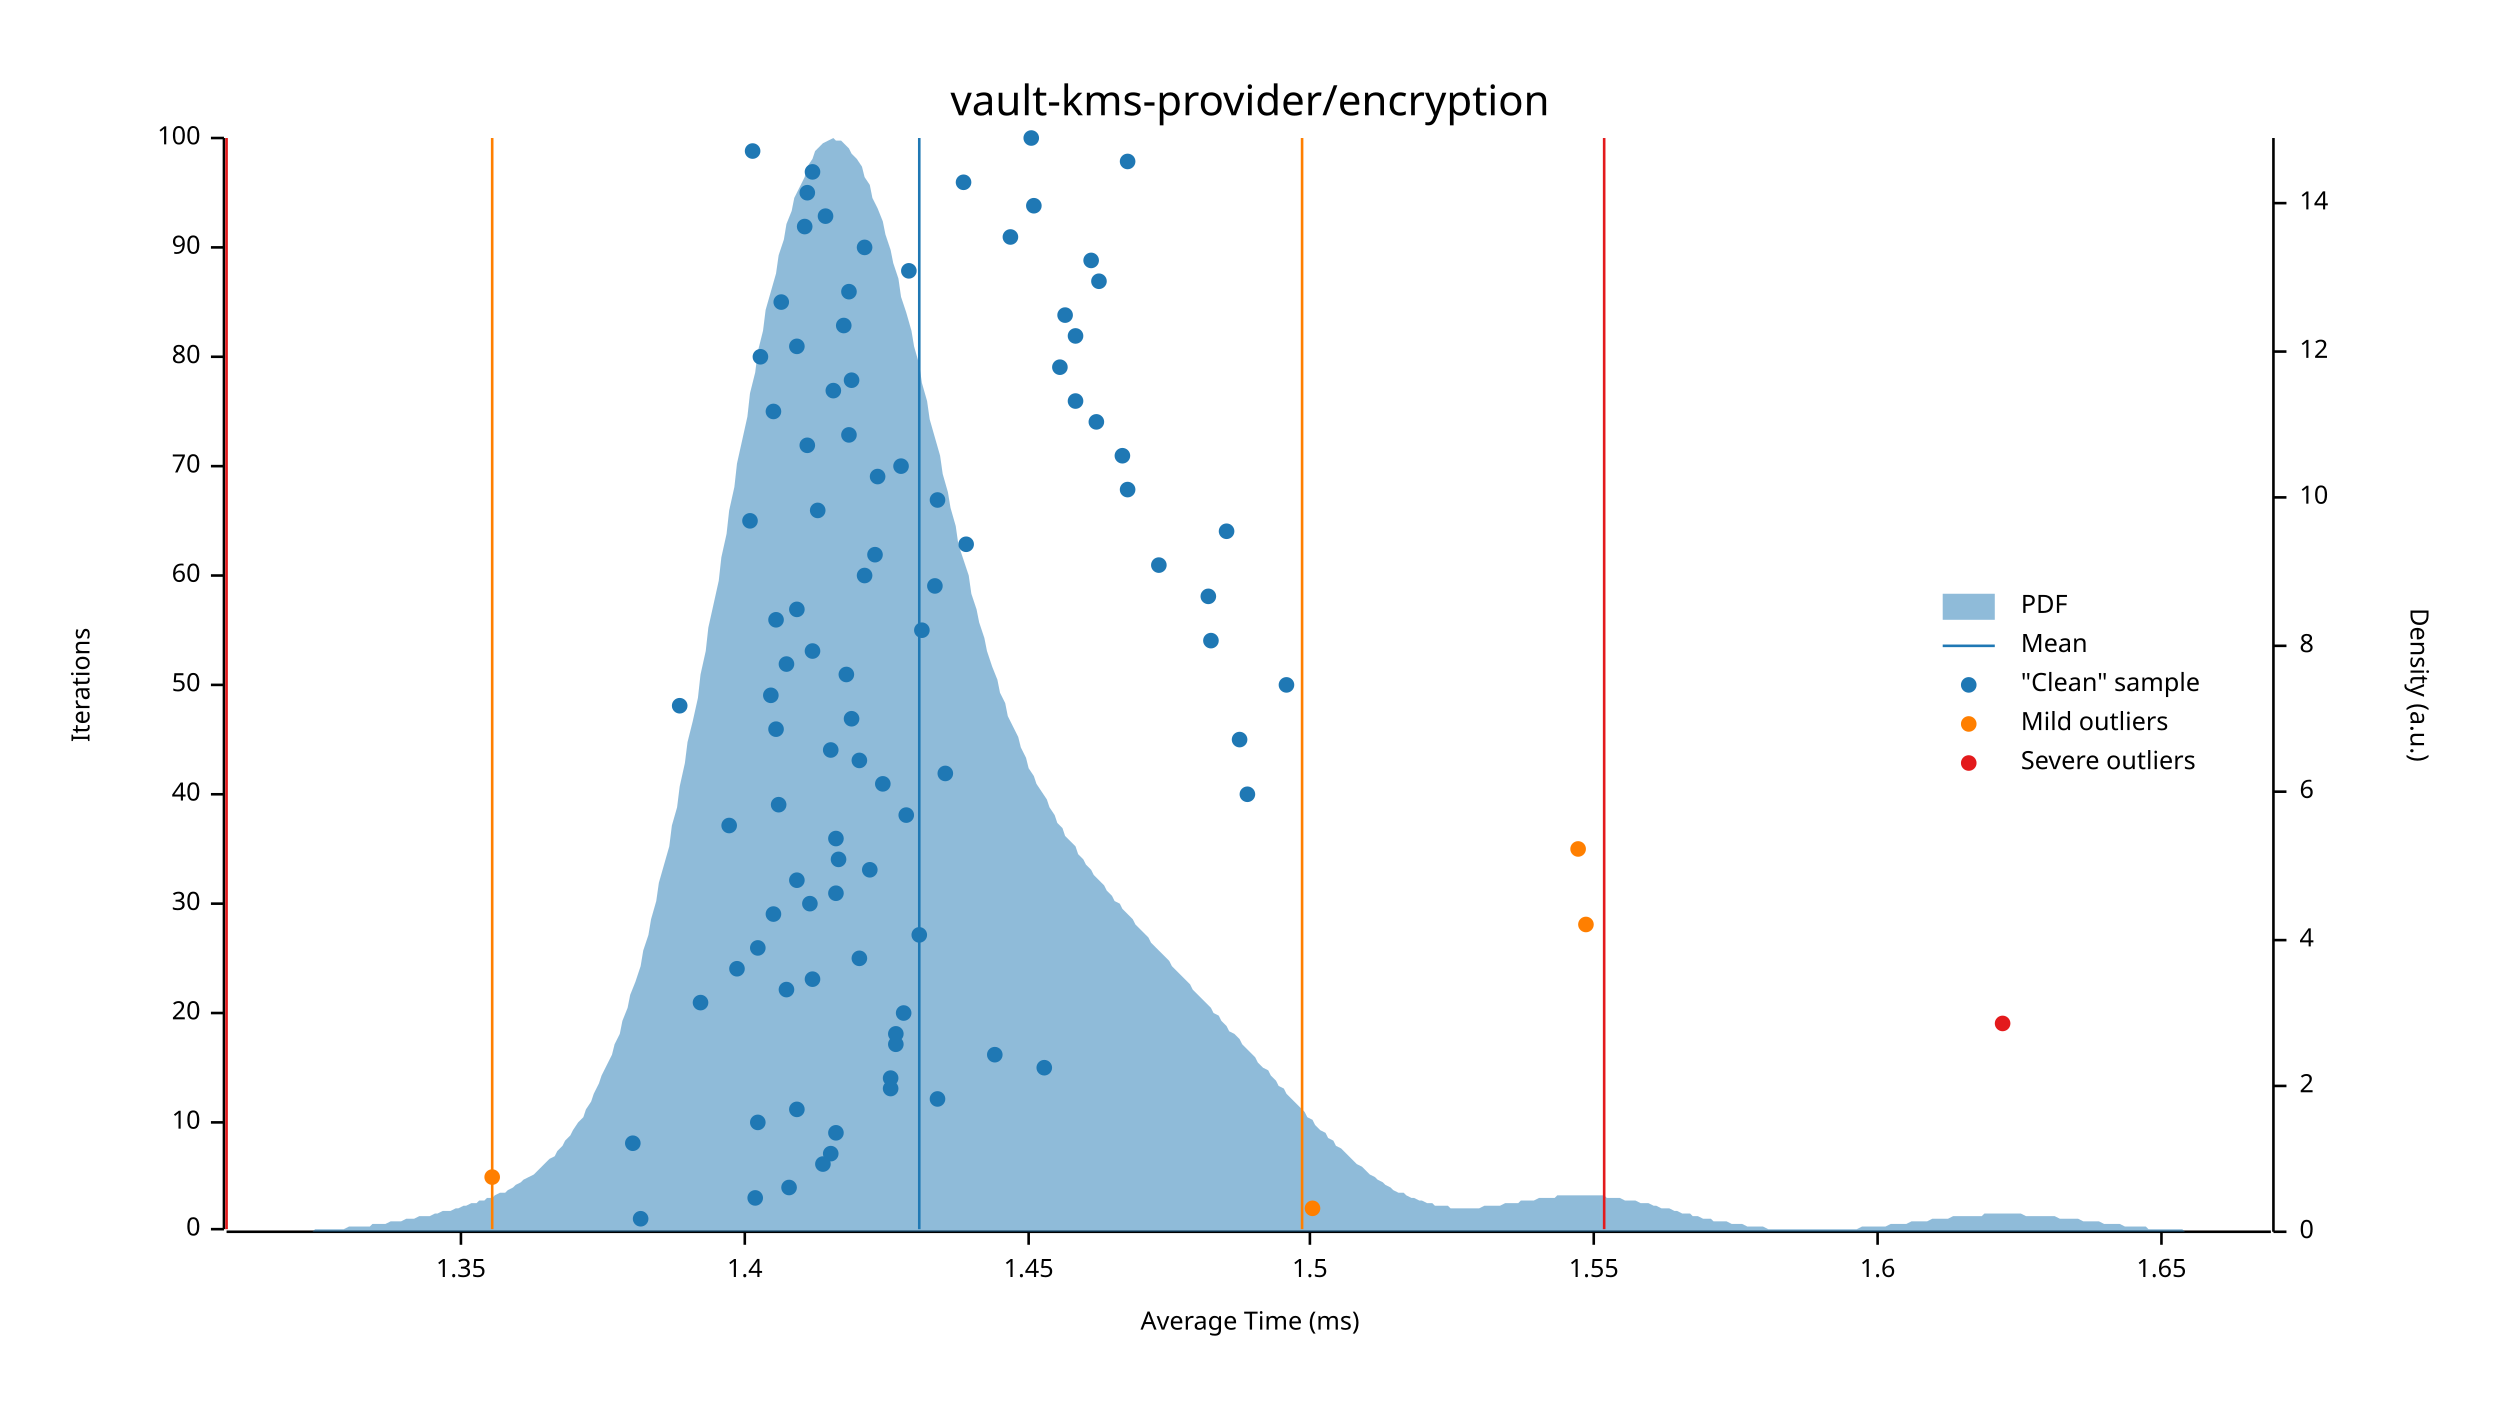
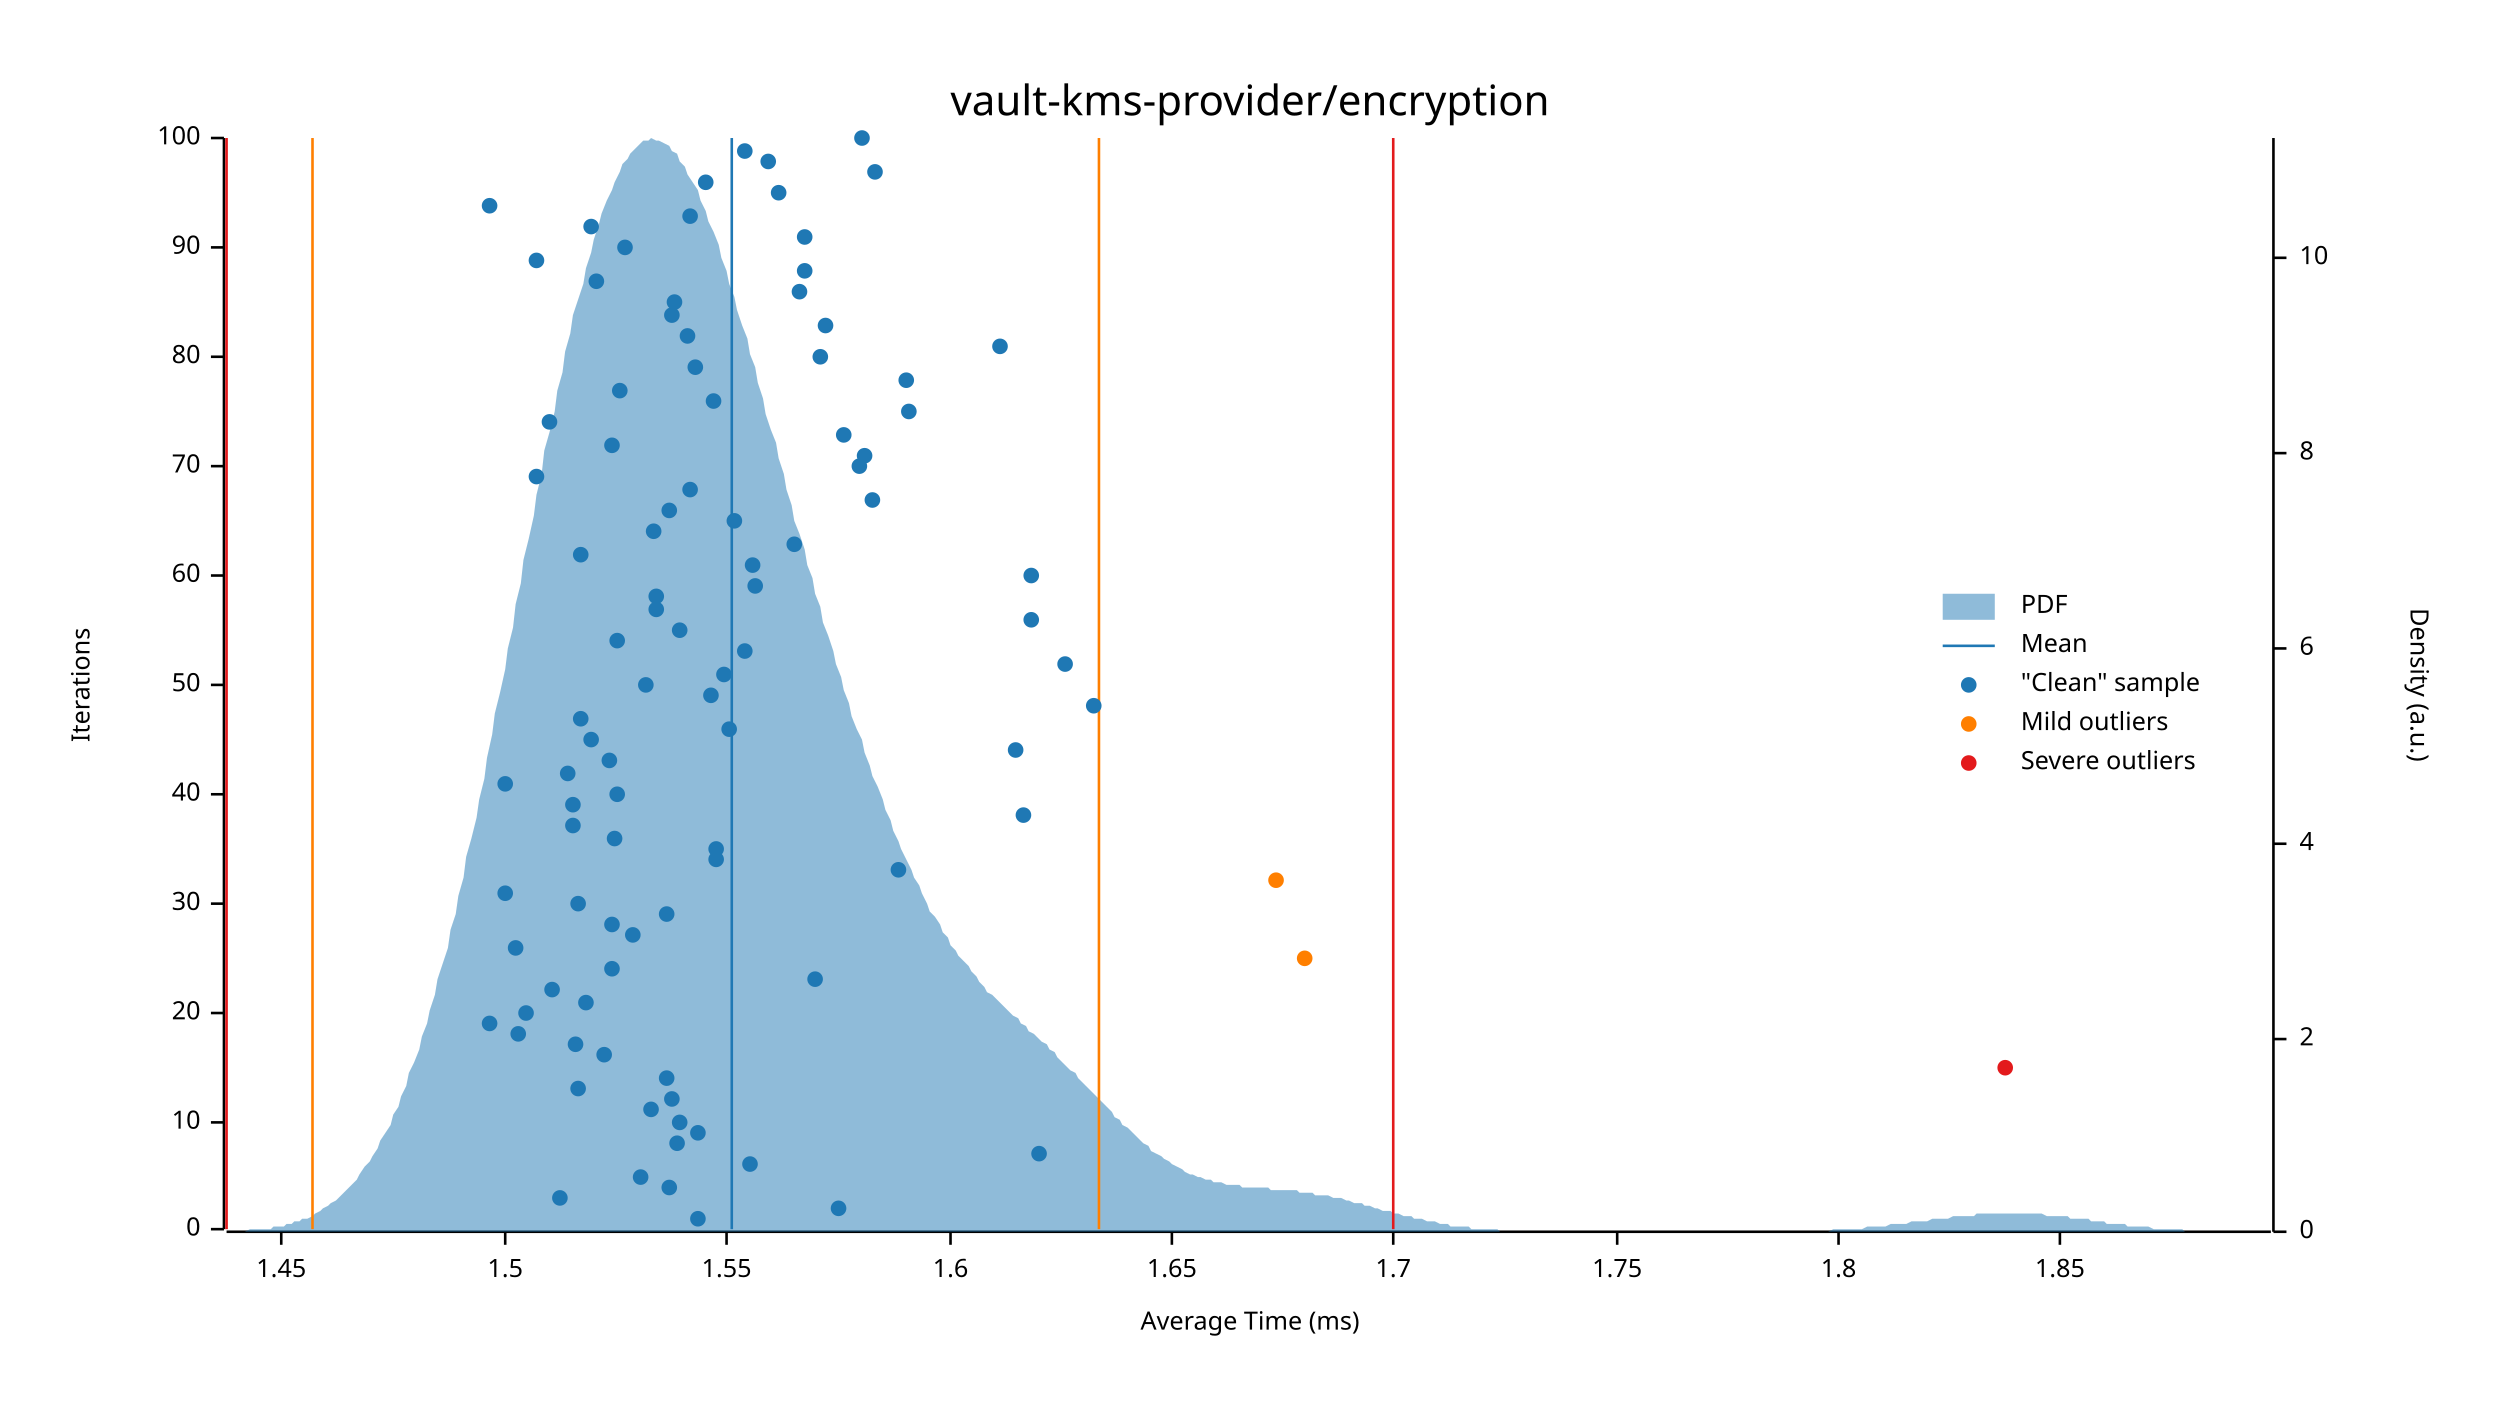
<svg xmlns="http://www.w3.org/2000/svg" width="960" height="540" viewBox="0 0 960 540">
  <text x="480" y="32" dy="0.76em" text-anchor="middle" font-family="sans-serif" font-size="16.129" opacity="1" fill="#000000">
vault-kms-provider/encryption
</text>
  <text x="27" y="263" dy="0.76em" text-anchor="middle" font-family="sans-serif" font-size="9.677" opacity="1" fill="#000000" transform="rotate(270, 27, 263)">
Iterations
</text>
  <text x="480" y="513" dy="-0.5ex" text-anchor="middle" font-family="sans-serif" font-size="9.677" opacity="1" fill="#000000">
Average Time (ms)
</text>
  <polyline fill="none" opacity="1" stroke="#000000" stroke-width="1" points="86,53 86,472 " />
  <text x="77" y="472" dy="0.5ex" text-anchor="end" font-family="sans-serif" font-size="9.677" opacity="1" fill="#000000">
0
</text>
  <polyline fill="none" opacity="1" stroke="#000000" stroke-width="1" points="81,472 86,472 " />
  <text x="77" y="431" dy="0.5ex" text-anchor="end" font-family="sans-serif" font-size="9.677" opacity="1" fill="#000000">
10
</text>
  <polyline fill="none" opacity="1" stroke="#000000" stroke-width="1" points="81,431 86,431 " />
  <text x="77" y="389" dy="0.5ex" text-anchor="end" font-family="sans-serif" font-size="9.677" opacity="1" fill="#000000">
20
</text>
  <polyline fill="none" opacity="1" stroke="#000000" stroke-width="1" points="81,389 86,389 " />
  <text x="77" y="347" dy="0.5ex" text-anchor="end" font-family="sans-serif" font-size="9.677" opacity="1" fill="#000000">
30
</text>
  <polyline fill="none" opacity="1" stroke="#000000" stroke-width="1" points="81,347 86,347 " />
  <text x="77" y="305" dy="0.5ex" text-anchor="end" font-family="sans-serif" font-size="9.677" opacity="1" fill="#000000">
40
</text>
  <polyline fill="none" opacity="1" stroke="#000000" stroke-width="1" points="81,305 86,305 " />
  <text x="77" y="263" dy="0.5ex" text-anchor="end" font-family="sans-serif" font-size="9.677" opacity="1" fill="#000000">
50
</text>
  <polyline fill="none" opacity="1" stroke="#000000" stroke-width="1" points="81,263 86,263 " />
  <text x="77" y="221" dy="0.5ex" text-anchor="end" font-family="sans-serif" font-size="9.677" opacity="1" fill="#000000">
60
</text>
  <polyline fill="none" opacity="1" stroke="#000000" stroke-width="1" points="81,221 86,221 " />
  <text x="77" y="179" dy="0.5ex" text-anchor="end" font-family="sans-serif" font-size="9.677" opacity="1" fill="#000000">
70
</text>
  <polyline fill="none" opacity="1" stroke="#000000" stroke-width="1" points="81,179 86,179 " />
  <text x="77" y="137" dy="0.5ex" text-anchor="end" font-family="sans-serif" font-size="9.677" opacity="1" fill="#000000">
80
</text>
  <polyline fill="none" opacity="1" stroke="#000000" stroke-width="1" points="81,137 86,137 " />
  <text x="77" y="95" dy="0.5ex" text-anchor="end" font-family="sans-serif" font-size="9.677" opacity="1" fill="#000000">
90
</text>
  <polyline fill="none" opacity="1" stroke="#000000" stroke-width="1" points="81,95 86,95 " />
  <text x="77" y="53" dy="0.5ex" text-anchor="end" font-family="sans-serif" font-size="9.677" opacity="1" fill="#000000">
100
</text>
  <polyline fill="none" opacity="1" stroke="#000000" stroke-width="1" points="81,53 86,53 " />
  <polyline fill="none" opacity="1" stroke="#000000" stroke-width="1" points="87,473 872,473 " />
-   <text x="177" y="483" dy="0.76em" text-anchor="middle" font-family="sans-serif" font-size="9.677" opacity="1" fill="#000000">
- 1.35
- </text>
-   <polyline fill="none" opacity="1" stroke="#000000" stroke-width="1" points="177,473 177,478 " />
-   <text x="286" y="483" dy="0.76em" text-anchor="middle" font-family="sans-serif" font-size="9.677" opacity="1" fill="#000000">
- 1.4
- </text>
-   <polyline fill="none" opacity="1" stroke="#000000" stroke-width="1" points="286,473 286,478 " />
-   <text x="395" y="483" dy="0.76em" text-anchor="middle" font-family="sans-serif" font-size="9.677" opacity="1" fill="#000000">
+   <text x="108" y="483" dy="0.76em" text-anchor="middle" font-family="sans-serif" font-size="9.677" opacity="1" fill="#000000">
1.45
</text>
-   <polyline fill="none" opacity="1" stroke="#000000" stroke-width="1" points="395,473 395,478 " />
-   <text x="503" y="483" dy="0.76em" text-anchor="middle" font-family="sans-serif" font-size="9.677" opacity="1" fill="#000000">
+   <polyline fill="none" opacity="1" stroke="#000000" stroke-width="1" points="108,473 108,478 " />
+   <text x="194" y="483" dy="0.76em" text-anchor="middle" font-family="sans-serif" font-size="9.677" opacity="1" fill="#000000">
1.5
</text>
-   <polyline fill="none" opacity="1" stroke="#000000" stroke-width="1" points="503,473 503,478 " />
-   <text x="612" y="483" dy="0.76em" text-anchor="middle" font-family="sans-serif" font-size="9.677" opacity="1" fill="#000000">
+   <polyline fill="none" opacity="1" stroke="#000000" stroke-width="1" points="194,473 194,478 " />
+   <text x="279" y="483" dy="0.76em" text-anchor="middle" font-family="sans-serif" font-size="9.677" opacity="1" fill="#000000">
1.55
</text>
-   <polyline fill="none" opacity="1" stroke="#000000" stroke-width="1" points="612,473 612,478 " />
-   <text x="721" y="483" dy="0.76em" text-anchor="middle" font-family="sans-serif" font-size="9.677" opacity="1" fill="#000000">
+   <polyline fill="none" opacity="1" stroke="#000000" stroke-width="1" points="279,473 279,478 " />
+   <text x="365" y="483" dy="0.76em" text-anchor="middle" font-family="sans-serif" font-size="9.677" opacity="1" fill="#000000">
1.6
</text>
-   <polyline fill="none" opacity="1" stroke="#000000" stroke-width="1" points="721,473 721,478 " />
-   <text x="830" y="483" dy="0.76em" text-anchor="middle" font-family="sans-serif" font-size="9.677" opacity="1" fill="#000000">
+   <polyline fill="none" opacity="1" stroke="#000000" stroke-width="1" points="365,473 365,478 " />
+   <text x="450" y="483" dy="0.76em" text-anchor="middle" font-family="sans-serif" font-size="9.677" opacity="1" fill="#000000">
1.65
</text>
-   <polyline fill="none" opacity="1" stroke="#000000" stroke-width="1" points="830,473 830,478 " />
+   <polyline fill="none" opacity="1" stroke="#000000" stroke-width="1" points="450,473 450,478 " />
+   <text x="535" y="483" dy="0.76em" text-anchor="middle" font-family="sans-serif" font-size="9.677" opacity="1" fill="#000000">
+ 1.7
+ </text>
+   <polyline fill="none" opacity="1" stroke="#000000" stroke-width="1" points="535,473 535,478 " />
+   <text x="621" y="483" dy="0.76em" text-anchor="middle" font-family="sans-serif" font-size="9.677" opacity="1" fill="#000000">
+ 1.75
+ </text>
+   <polyline fill="none" opacity="1" stroke="#000000" stroke-width="1" points="621,473 621,478 " />
+   <text x="706" y="483" dy="0.76em" text-anchor="middle" font-family="sans-serif" font-size="9.677" opacity="1" fill="#000000">
+ 1.8
+ </text>
+   <polyline fill="none" opacity="1" stroke="#000000" stroke-width="1" points="706,473 706,478 " />
+   <text x="791" y="483" dy="0.76em" text-anchor="middle" font-family="sans-serif" font-size="9.677" opacity="1" fill="#000000">
+ 1.85
+ </text>
+   <polyline fill="none" opacity="1" stroke="#000000" stroke-width="1" points="791,473 791,478 " />
  <text x="933" y="263" dy="0.76em" text-anchor="middle" font-family="sans-serif" font-size="9.677" opacity="1" fill="#000000" transform="rotate(90, 933, 263)">
Density (a.u.)
</text>
  <polyline fill="none" opacity="1" stroke="#000000" stroke-width="1" points="873,53 873,473 " />
  <text x="883" y="473" dy="0.5ex" text-anchor="start" font-family="sans-serif" font-size="9.677" opacity="1" fill="#000000">
0
</text>
  <polyline fill="none" opacity="1" stroke="#000000" stroke-width="1" points="873,473 878,473 " />
-   <text x="883" y="417" dy="0.5ex" text-anchor="start" font-family="sans-serif" font-size="9.677" opacity="1" fill="#000000">
+   <text x="883" y="399" dy="0.5ex" text-anchor="start" font-family="sans-serif" font-size="9.677" opacity="1" fill="#000000">
2
</text>
-   <polyline fill="none" opacity="1" stroke="#000000" stroke-width="1" points="873,417 878,417 " />
-   <text x="883" y="361" dy="0.5ex" text-anchor="start" font-family="sans-serif" font-size="9.677" opacity="1" fill="#000000">
+   <polyline fill="none" opacity="1" stroke="#000000" stroke-width="1" points="873,399 878,399 " />
+   <text x="883" y="324" dy="0.5ex" text-anchor="start" font-family="sans-serif" font-size="9.677" opacity="1" fill="#000000">
4
</text>
-   <polyline fill="none" opacity="1" stroke="#000000" stroke-width="1" points="873,361 878,361 " />
-   <text x="883" y="304" dy="0.5ex" text-anchor="start" font-family="sans-serif" font-size="9.677" opacity="1" fill="#000000">
+   <polyline fill="none" opacity="1" stroke="#000000" stroke-width="1" points="873,324 878,324 " />
+   <text x="883" y="249" dy="0.5ex" text-anchor="start" font-family="sans-serif" font-size="9.677" opacity="1" fill="#000000">
6
</text>
-   <polyline fill="none" opacity="1" stroke="#000000" stroke-width="1" points="873,304 878,304 " />
-   <text x="883" y="248" dy="0.5ex" text-anchor="start" font-family="sans-serif" font-size="9.677" opacity="1" fill="#000000">
+   <polyline fill="none" opacity="1" stroke="#000000" stroke-width="1" points="873,249 878,249 " />
+   <text x="883" y="174" dy="0.5ex" text-anchor="start" font-family="sans-serif" font-size="9.677" opacity="1" fill="#000000">
8
</text>
-   <polyline fill="none" opacity="1" stroke="#000000" stroke-width="1" points="873,248 878,248 " />
-   <text x="883" y="191" dy="0.5ex" text-anchor="start" font-family="sans-serif" font-size="9.677" opacity="1" fill="#000000">
+   <polyline fill="none" opacity="1" stroke="#000000" stroke-width="1" points="873,174 878,174 " />
+   <text x="883" y="99" dy="0.5ex" text-anchor="start" font-family="sans-serif" font-size="9.677" opacity="1" fill="#000000">
10
</text>
-   <polyline fill="none" opacity="1" stroke="#000000" stroke-width="1" points="873,191 878,191 " />
-   <text x="883" y="135" dy="0.5ex" text-anchor="start" font-family="sans-serif" font-size="9.677" opacity="1" fill="#000000">
- 12
- </text>
-   <polyline fill="none" opacity="1" stroke="#000000" stroke-width="1" points="873,135 878,135 " />
-   <text x="883" y="78" dy="0.5ex" text-anchor="start" font-family="sans-serif" font-size="9.677" opacity="1" fill="#000000">
- 14
- </text>
-   <polyline fill="none" opacity="1" stroke="#000000" stroke-width="1" points="873,78 878,78 " />
-   <polygon opacity="0.5" fill="#1F78B4" points="87,473 88,473 90,473 91,473 93,473 94,473 96,473 98,473 99,473 101,473 102,473 104,473 105,473 107,473 109,473 110,473 112,473 113,473 115,473 116,473 118,473 120,473 121,472 123,472 124,472 126,472 127,472 129,472 131,472 132,472 134,471 135,471 137,471 138,471 140,471 142,471 143,470 145,470 146,470 148,470 150,469 151,469 153,469 154,469 156,468 157,468 159,468 161,467 162,467 164,467 165,467 167,466 168,466 170,465 172,465 173,465 175,464 176,464 178,463 179,463 181,462 183,462 184,461 186,461 187,460 189,460 190,459 192,458 194,458 195,457 197,456 198,455 200,454 201,453 203,452 205,451 206,450 208,448 209,447 211,445 213,444 214,442 216,440 217,438 219,436 220,434 222,431 224,429 225,426 227,423 228,420 230,416 231,413 233,409 235,405 236,401 238,397 239,392 241,387 242,382 244,377 246,371 247,365 249,359 250,353 252,346 253,339 255,332 257,325 258,317 260,310 261,302 263,293 264,285 266,277 268,268 269,259 271,250 272,241 274,232 276,223 277,214 279,205 280,196 282,187 283,178 285,169 287,160 288,151 290,143 291,135 293,127 294,119 296,112 298,105 299,98 301,92 302,86 304,81 305,76 307,72 309,68 310,64 312,61 313,58 315,56 316,55 318,54 320,53 321,54 323,54 324,55 326,57 327,59 329,61 331,64 332,68 334,71 335,76 337,80 339,85 340,90 342,96 343,101 345,107 346,114 348,120 350,127 351,133 353,140 354,147 356,154 357,161 359,168 361,175 362,182 364,189 365,195 367,202 368,209 370,215 372,221 373,228 375,234 376,239 378,245 379,250 381,256 383,261 384,266 386,270 387,275 389,279 391,283 392,287 394,291 395,295 397,298 398,301 400,304 402,307 403,310 405,313 406,316 408,318 409,321 411,323 413,325 414,328 416,330 417,332 419,334 420,336 422,338 424,340 425,342 427,344 428,346 430,347 431,349 433,351 435,353 436,355 438,357 439,358 441,360 442,362 444,364 446,366 447,367 449,369 450,371 452,373 454,375 455,376 457,378 458,380 460,382 461,383 463,385 465,387 466,389 468,390 469,392 471,394 472,396 474,397 476,399 477,401 479,403 480,404 482,406 483,408 485,410 487,411 488,413 490,415 491,417 493,418 494,420 496,422 498,424 499,425 501,427 502,429 504,430 505,432 507,434 509,435 510,437 512,438 513,440 515,441 517,443 518,444 520,446 521,447 523,448 524,449 526,451 528,452 529,453 531,454 532,455 534,456 535,457 537,458 539,458 540,459 542,460 543,460 545,461 546,461 548,462 550,462 551,463 553,463 554,463 556,463 557,464 559,464 561,464 562,464 564,464 565,464 567,464 568,464 570,463 572,463 573,463 575,463 576,463 578,462 580,462 581,462 583,462 584,461 586,461 587,461 589,461 591,460 592,460 594,460 595,460 597,460 598,459 600,459 602,459 603,459 605,459 606,459 608,459 609,459 611,459 613,459 614,459 616,459 617,460 619,460 620,460 622,460 624,461 625,461 627,461 628,461 630,462 632,462 633,462 635,463 636,463 638,464 639,464 641,464 643,465 644,465 646,466 647,466 649,466 650,467 652,467 654,468 655,468 657,468 658,469 660,469 661,469 663,469 665,470 666,470 668,470 669,470 671,471 672,471 674,471 676,471 677,471 679,472 680,472 682,472 683,472 685,472 687,472 688,472 690,472 691,472 693,472 695,472 696,472 698,472 699,472 701,472 702,472 704,472 706,472 707,472 709,472 710,472 712,472 713,472 715,471 717,471 718,471 720,471 721,471 723,471 724,471 726,470 728,470 729,470 731,470 732,470 734,469 735,469 737,469 739,469 740,469 742,468 743,468 745,468 746,468 748,468 750,467 751,467 753,467 754,467 756,467 758,467 759,467 761,467 762,466 764,466 765,466 767,466 769,466 770,466 772,466 773,466 775,466 776,466 778,467 780,467 781,467 783,467 784,467 786,467 787,467 789,467 791,468 792,468 794,468 795,468 797,468 798,468 800,469 802,469 803,469 805,469 806,469 808,470 809,470 811,470 813,470 814,470 816,471 817,471 819,471 821,471 822,471 824,471 825,472 827,472 828,472 830,472 832,472 833,472 835,472 836,472 838,472 839,473 841,473 843,473 844,473 846,473 847,473 849,473 850,473 852,473 854,473 855,473 857,473 858,473 860,473 861,473 863,473 865,473 866,473 868,473 869,473 871,473 873,473 873,473 87,473 " />
-   <polyline fill="none" opacity="1" stroke="#1F78B4" stroke-width="1" points="353,472 353,53 " />
-   <polyline fill="none" opacity="1" stroke="#FF7F00" stroke-width="1" points="189,472 189,53 " />
-   <polyline fill="none" opacity="1" stroke="#FF7F00" stroke-width="1" points="500,472 500,53 " />
+   <polyline fill="none" opacity="1" stroke="#000000" stroke-width="1" points="873,99 878,99 " />
+   <polygon opacity="0.5" fill="#1F78B4" points="87,473 88,473 90,473 91,473 93,473 94,473 96,472 98,472 99,472 101,472 102,472 104,472 105,471 107,471 109,471 110,470 112,470 113,469 115,469 116,468 118,468 120,467 121,466 123,465 124,464 126,463 127,462 129,461 131,459 132,458 134,456 135,455 137,453 138,451 140,448 142,446 143,444 145,441 146,438 148,435 150,432 151,428 153,425 154,421 156,417 157,412 159,408 161,403 162,398 164,393 165,388 167,382 168,376 170,370 172,364 173,357 175,351 176,344 178,337 179,329 181,322 183,314 184,307 186,299 187,291 189,282 190,274 192,266 194,257 195,249 197,241 198,232 200,224 201,215 203,207 205,198 206,190 208,182 209,173 211,166 213,158 214,150 216,143 217,135 219,128 220,121 222,115 224,109 225,103 227,97 228,92 230,86 231,82 233,77 235,73 236,70 238,66 239,63 241,61 242,59 244,57 246,55 247,54 249,54 250,53 252,54 253,54 255,55 257,56 258,58 260,59 261,62 263,64 264,67 266,70 268,73 269,77 271,81 272,85 274,89 276,94 277,99 279,104 280,109 282,114 283,119 285,125 287,130 288,136 290,141 291,147 293,153 294,159 296,165 298,170 299,176 301,182 302,188 304,194 305,200 307,205 309,211 310,217 312,222 313,228 315,233 316,239 318,244 320,250 321,255 323,260 324,265 326,270 327,275 329,280 331,284 332,289 334,294 335,298 337,302 339,307 340,311 342,315 343,319 345,323 346,326 348,330 350,334 351,337 353,340 354,343 356,347 357,350 359,352 361,355 362,358 364,360 365,363 367,365 368,367 370,369 372,371 373,373 375,375 376,377 378,379 379,381 381,382 383,384 384,385 386,387 387,388 389,390 391,391 392,393 394,394 395,396 397,397 398,398 400,400 402,401 403,403 405,404 406,406 408,408 409,409 411,411 413,412 414,414 416,416 417,417 419,419 420,420 422,422 424,424 425,425 427,427 428,429 430,430 431,432 433,433 435,435 436,436 438,438 439,439 441,440 442,442 444,443 446,444 447,445 449,446 450,447 452,448 454,449 455,450 457,451 458,451 460,452 461,452 463,453 465,453 466,454 468,454 469,454 471,455 472,455 474,455 476,455 477,456 479,456 480,456 482,456 483,456 485,456 487,456 488,457 490,457 491,457 493,457 494,457 496,457 498,457 499,458 501,458 502,458 504,458 505,459 507,459 509,459 510,459 512,460 513,460 515,460 517,461 518,461 520,462 521,462 523,462 524,463 526,463 528,464 529,464 531,465 532,465 534,465 535,466 537,466 539,467 540,467 542,467 543,468 545,468 546,468 548,469 550,469 551,469 553,470 554,470 556,470 557,471 559,471 561,471 562,471 564,471 565,472 567,472 568,472 570,472 572,472 573,472 575,472 576,473 578,473 580,473 581,473 583,473 584,473 586,473 587,473 589,473 591,473 592,473 594,473 595,473 597,473 598,473 600,473 602,473 603,473 605,473 606,473 608,473 609,473 611,473 613,473 614,473 616,473 617,473 619,473 620,473 622,473 624,473 625,473 627,473 628,473 630,473 632,473 633,473 635,473 636,473 638,473 639,473 641,473 643,473 644,473 646,473 647,473 649,473 650,473 652,473 654,473 655,473 657,473 658,473 660,473 661,473 663,473 665,473 666,473 668,473 669,473 671,473 672,473 674,473 676,473 677,473 679,473 680,473 682,473 683,473 685,473 687,473 688,473 690,473 691,473 693,473 695,473 696,473 698,473 699,473 701,473 702,473 704,472 706,472 707,472 709,472 710,472 712,472 713,472 715,472 717,471 718,471 720,471 721,471 723,471 724,471 726,470 728,470 729,470 731,470 732,470 734,469 735,469 737,469 739,469 740,469 742,468 743,468 745,468 746,468 748,468 750,467 751,467 753,467 754,467 756,467 758,467 759,466 761,466 762,466 764,466 765,466 767,466 769,466 770,466 772,466 773,466 775,466 776,466 778,466 780,466 781,466 783,466 784,466 786,467 787,467 789,467 791,467 792,467 794,467 795,468 797,468 798,468 800,468 802,468 803,469 805,469 806,469 808,469 809,470 811,470 813,470 814,470 816,470 817,471 819,471 821,471 822,471 824,471 825,471 827,472 828,472 830,472 832,472 833,472 835,472 836,472 838,472 839,473 841,473 843,473 844,473 846,473 847,473 849,473 850,473 852,473 854,473 855,473 857,473 858,473 860,473 861,473 863,473 865,473 866,473 868,473 869,473 871,473 873,473 873,473 87,473 " />
+   <polyline fill="none" opacity="1" stroke="#1F78B4" stroke-width="1" points="281,472 281,53 " />
+   <polyline fill="none" opacity="1" stroke="#FF7F00" stroke-width="1" points="120,472 120,53 " />
+   <polyline fill="none" opacity="1" stroke="#FF7F00" stroke-width="1" points="422,472 422,53 " />
  <polyline fill="none" opacity="1" stroke="#E31A1C" stroke-width="1" points="87,472 87,53 " />
-   <polyline fill="none" opacity="1" stroke="#E31A1C" stroke-width="1" points="616,472 616,53 " />
-   <circle cx="246" cy="468" r="3" opacity="1" fill="#1F78B4" stroke="none" stroke-width="1" />
-   <circle cx="290" cy="460" r="3" opacity="1" fill="#1F78B4" stroke="none" stroke-width="1" />
-   <circle cx="303" cy="456" r="3" opacity="1" fill="#1F78B4" stroke="none" stroke-width="1" />
-   <circle cx="316" cy="447" r="3" opacity="1" fill="#1F78B4" stroke="none" stroke-width="1" />
-   <circle cx="319" cy="443" r="3" opacity="1" fill="#1F78B4" stroke="none" stroke-width="1" />
-   <circle cx="243" cy="439" r="3" opacity="1" fill="#1F78B4" stroke="none" stroke-width="1" />
-   <circle cx="321" cy="435" r="3" opacity="1" fill="#1F78B4" stroke="none" stroke-width="1" />
-   <circle cx="291" cy="431" r="3" opacity="1" fill="#1F78B4" stroke="none" stroke-width="1" />
-   <circle cx="306" cy="426" r="3" opacity="1" fill="#1F78B4" stroke="none" stroke-width="1" />
-   <circle cx="360" cy="422" r="3" opacity="1" fill="#1F78B4" stroke="none" stroke-width="1" />
-   <circle cx="342" cy="418" r="3" opacity="1" fill="#1F78B4" stroke="none" stroke-width="1" />
-   <circle cx="342" cy="414" r="3" opacity="1" fill="#1F78B4" stroke="none" stroke-width="1" />
-   <circle cx="401" cy="410" r="3" opacity="1" fill="#1F78B4" stroke="none" stroke-width="1" />
-   <circle cx="382" cy="405" r="3" opacity="1" fill="#1F78B4" stroke="none" stroke-width="1" />
-   <circle cx="344" cy="401" r="3" opacity="1" fill="#1F78B4" stroke="none" stroke-width="1" />
-   <circle cx="344" cy="397" r="3" opacity="1" fill="#1F78B4" stroke="none" stroke-width="1" />
-   <circle cx="347" cy="389" r="3" opacity="1" fill="#1F78B4" stroke="none" stroke-width="1" />
-   <circle cx="269" cy="385" r="3" opacity="1" fill="#1F78B4" stroke="none" stroke-width="1" />
-   <circle cx="302" cy="380" r="3" opacity="1" fill="#1F78B4" stroke="none" stroke-width="1" />
-   <circle cx="312" cy="376" r="3" opacity="1" fill="#1F78B4" stroke="none" stroke-width="1" />
-   <circle cx="283" cy="372" r="3" opacity="1" fill="#1F78B4" stroke="none" stroke-width="1" />
-   <circle cx="330" cy="368" r="3" opacity="1" fill="#1F78B4" stroke="none" stroke-width="1" />
-   <circle cx="291" cy="364" r="3" opacity="1" fill="#1F78B4" stroke="none" stroke-width="1" />
-   <circle cx="353" cy="359" r="3" opacity="1" fill="#1F78B4" stroke="none" stroke-width="1" />
-   <circle cx="297" cy="351" r="3" opacity="1" fill="#1F78B4" stroke="none" stroke-width="1" />
-   <circle cx="311" cy="347" r="3" opacity="1" fill="#1F78B4" stroke="none" stroke-width="1" />
-   <circle cx="321" cy="343" r="3" opacity="1" fill="#1F78B4" stroke="none" stroke-width="1" />
-   <circle cx="306" cy="338" r="3" opacity="1" fill="#1F78B4" stroke="none" stroke-width="1" />
-   <circle cx="334" cy="334" r="3" opacity="1" fill="#1F78B4" stroke="none" stroke-width="1" />
-   <circle cx="322" cy="330" r="3" opacity="1" fill="#1F78B4" stroke="none" stroke-width="1" />
-   <circle cx="321" cy="322" r="3" opacity="1" fill="#1F78B4" stroke="none" stroke-width="1" />
-   <circle cx="280" cy="317" r="3" opacity="1" fill="#1F78B4" stroke="none" stroke-width="1" />
-   <circle cx="348" cy="313" r="3" opacity="1" fill="#1F78B4" stroke="none" stroke-width="1" />
-   <circle cx="299" cy="309" r="3" opacity="1" fill="#1F78B4" stroke="none" stroke-width="1" />
-   <circle cx="479" cy="305" r="3" opacity="1" fill="#1F78B4" stroke="none" stroke-width="1" />
-   <circle cx="339" cy="301" r="3" opacity="1" fill="#1F78B4" stroke="none" stroke-width="1" />
-   <circle cx="363" cy="297" r="3" opacity="1" fill="#1F78B4" stroke="none" stroke-width="1" />
-   <circle cx="330" cy="292" r="3" opacity="1" fill="#1F78B4" stroke="none" stroke-width="1" />
-   <circle cx="319" cy="288" r="3" opacity="1" fill="#1F78B4" stroke="none" stroke-width="1" />
-   <circle cx="476" cy="284" r="3" opacity="1" fill="#1F78B4" stroke="none" stroke-width="1" />
-   <circle cx="298" cy="280" r="3" opacity="1" fill="#1F78B4" stroke="none" stroke-width="1" />
-   <circle cx="327" cy="276" r="3" opacity="1" fill="#1F78B4" stroke="none" stroke-width="1" />
-   <circle cx="261" cy="271" r="3" opacity="1" fill="#1F78B4" stroke="none" stroke-width="1" />
-   <circle cx="296" cy="267" r="3" opacity="1" fill="#1F78B4" stroke="none" stroke-width="1" />
-   <circle cx="494" cy="263" r="3" opacity="1" fill="#1F78B4" stroke="none" stroke-width="1" />
-   <circle cx="325" cy="259" r="3" opacity="1" fill="#1F78B4" stroke="none" stroke-width="1" />
-   <circle cx="302" cy="255" r="3" opacity="1" fill="#1F78B4" stroke="none" stroke-width="1" />
-   <circle cx="312" cy="250" r="3" opacity="1" fill="#1F78B4" stroke="none" stroke-width="1" />
-   <circle cx="465" cy="246" r="3" opacity="1" fill="#1F78B4" stroke="none" stroke-width="1" />
-   <circle cx="354" cy="242" r="3" opacity="1" fill="#1F78B4" stroke="none" stroke-width="1" />
-   <circle cx="298" cy="238" r="3" opacity="1" fill="#1F78B4" stroke="none" stroke-width="1" />
-   <circle cx="306" cy="234" r="3" opacity="1" fill="#1F78B4" stroke="none" stroke-width="1" />
-   <circle cx="464" cy="229" r="3" opacity="1" fill="#1F78B4" stroke="none" stroke-width="1" />
-   <circle cx="359" cy="225" r="3" opacity="1" fill="#1F78B4" stroke="none" stroke-width="1" />
-   <circle cx="332" cy="221" r="3" opacity="1" fill="#1F78B4" stroke="none" stroke-width="1" />
-   <circle cx="445" cy="217" r="3" opacity="1" fill="#1F78B4" stroke="none" stroke-width="1" />
-   <circle cx="336" cy="213" r="3" opacity="1" fill="#1F78B4" stroke="none" stroke-width="1" />
-   <circle cx="371" cy="209" r="3" opacity="1" fill="#1F78B4" stroke="none" stroke-width="1" />
-   <circle cx="471" cy="204" r="3" opacity="1" fill="#1F78B4" stroke="none" stroke-width="1" />
-   <circle cx="288" cy="200" r="3" opacity="1" fill="#1F78B4" stroke="none" stroke-width="1" />
-   <circle cx="314" cy="196" r="3" opacity="1" fill="#1F78B4" stroke="none" stroke-width="1" />
-   <circle cx="360" cy="192" r="3" opacity="1" fill="#1F78B4" stroke="none" stroke-width="1" />
-   <circle cx="433" cy="188" r="3" opacity="1" fill="#1F78B4" stroke="none" stroke-width="1" />
-   <circle cx="337" cy="183" r="3" opacity="1" fill="#1F78B4" stroke="none" stroke-width="1" />
-   <circle cx="346" cy="179" r="3" opacity="1" fill="#1F78B4" stroke="none" stroke-width="1" />
-   <circle cx="431" cy="175" r="3" opacity="1" fill="#1F78B4" stroke="none" stroke-width="1" />
-   <circle cx="310" cy="171" r="3" opacity="1" fill="#1F78B4" stroke="none" stroke-width="1" />
-   <circle cx="326" cy="167" r="3" opacity="1" fill="#1F78B4" stroke="none" stroke-width="1" />
-   <circle cx="421" cy="162" r="3" opacity="1" fill="#1F78B4" stroke="none" stroke-width="1" />
-   <circle cx="297" cy="158" r="3" opacity="1" fill="#1F78B4" stroke="none" stroke-width="1" />
-   <circle cx="413" cy="154" r="3" opacity="1" fill="#1F78B4" stroke="none" stroke-width="1" />
-   <circle cx="320" cy="150" r="3" opacity="1" fill="#1F78B4" stroke="none" stroke-width="1" />
-   <circle cx="327" cy="146" r="3" opacity="1" fill="#1F78B4" stroke="none" stroke-width="1" />
-   <circle cx="407" cy="141" r="3" opacity="1" fill="#1F78B4" stroke="none" stroke-width="1" />
-   <circle cx="292" cy="137" r="3" opacity="1" fill="#1F78B4" stroke="none" stroke-width="1" />
-   <circle cx="306" cy="133" r="3" opacity="1" fill="#1F78B4" stroke="none" stroke-width="1" />
-   <circle cx="413" cy="129" r="3" opacity="1" fill="#1F78B4" stroke="none" stroke-width="1" />
-   <circle cx="324" cy="125" r="3" opacity="1" fill="#1F78B4" stroke="none" stroke-width="1" />
-   <circle cx="409" cy="121" r="3" opacity="1" fill="#1F78B4" stroke="none" stroke-width="1" />
-   <circle cx="300" cy="116" r="3" opacity="1" fill="#1F78B4" stroke="none" stroke-width="1" />
-   <circle cx="326" cy="112" r="3" opacity="1" fill="#1F78B4" stroke="none" stroke-width="1" />
-   <circle cx="422" cy="108" r="3" opacity="1" fill="#1F78B4" stroke="none" stroke-width="1" />
-   <circle cx="349" cy="104" r="3" opacity="1" fill="#1F78B4" stroke="none" stroke-width="1" />
-   <circle cx="419" cy="100" r="3" opacity="1" fill="#1F78B4" stroke="none" stroke-width="1" />
-   <circle cx="332" cy="95" r="3" opacity="1" fill="#1F78B4" stroke="none" stroke-width="1" />
-   <circle cx="388" cy="91" r="3" opacity="1" fill="#1F78B4" stroke="none" stroke-width="1" />
-   <circle cx="309" cy="87" r="3" opacity="1" fill="#1F78B4" stroke="none" stroke-width="1" />
-   <circle cx="317" cy="83" r="3" opacity="1" fill="#1F78B4" stroke="none" stroke-width="1" />
-   <circle cx="397" cy="79" r="3" opacity="1" fill="#1F78B4" stroke="none" stroke-width="1" />
-   <circle cx="310" cy="74" r="3" opacity="1" fill="#1F78B4" stroke="none" stroke-width="1" />
-   <circle cx="370" cy="70" r="3" opacity="1" fill="#1F78B4" stroke="none" stroke-width="1" />
-   <circle cx="312" cy="66" r="3" opacity="1" fill="#1F78B4" stroke="none" stroke-width="1" />
-   <circle cx="433" cy="62" r="3" opacity="1" fill="#1F78B4" stroke="none" stroke-width="1" />
-   <circle cx="289" cy="58" r="3" opacity="1" fill="#1F78B4" stroke="none" stroke-width="1" />
-   <circle cx="396" cy="53" r="3" opacity="1" fill="#1F78B4" stroke="none" stroke-width="1" />
-   <circle cx="504" cy="464" r="3" opacity="1" fill="#FF7F00" stroke="none" stroke-width="1" />
-   <circle cx="189" cy="452" r="3" opacity="1" fill="#FF7F00" stroke="none" stroke-width="1" />
-   <circle cx="609" cy="355" r="3" opacity="1" fill="#FF7F00" stroke="none" stroke-width="1" />
-   <circle cx="606" cy="326" r="3" opacity="1" fill="#FF7F00" stroke="none" stroke-width="1" />
-   <circle cx="769" cy="393" r="3" opacity="1" fill="#E31A1C" stroke="none" stroke-width="1" />
+   <polyline fill="none" opacity="1" stroke="#E31A1C" stroke-width="1" points="535,472 535,53 " />
+   <circle cx="268" cy="468" r="3" opacity="1" fill="#1F78B4" stroke="none" stroke-width="1" />
+   <circle cx="322" cy="464" r="3" opacity="1" fill="#1F78B4" stroke="none" stroke-width="1" />
+   <circle cx="215" cy="460" r="3" opacity="1" fill="#1F78B4" stroke="none" stroke-width="1" />
+   <circle cx="257" cy="456" r="3" opacity="1" fill="#1F78B4" stroke="none" stroke-width="1" />
+   <circle cx="246" cy="452" r="3" opacity="1" fill="#1F78B4" stroke="none" stroke-width="1" />
+   <circle cx="288" cy="447" r="3" opacity="1" fill="#1F78B4" stroke="none" stroke-width="1" />
+   <circle cx="399" cy="443" r="3" opacity="1" fill="#1F78B4" stroke="none" stroke-width="1" />
+   <circle cx="260" cy="439" r="3" opacity="1" fill="#1F78B4" stroke="none" stroke-width="1" />
+   <circle cx="268" cy="435" r="3" opacity="1" fill="#1F78B4" stroke="none" stroke-width="1" />
+   <circle cx="261" cy="431" r="3" opacity="1" fill="#1F78B4" stroke="none" stroke-width="1" />
+   <circle cx="250" cy="426" r="3" opacity="1" fill="#1F78B4" stroke="none" stroke-width="1" />
+   <circle cx="258" cy="422" r="3" opacity="1" fill="#1F78B4" stroke="none" stroke-width="1" />
+   <circle cx="222" cy="418" r="3" opacity="1" fill="#1F78B4" stroke="none" stroke-width="1" />
+   <circle cx="256" cy="414" r="3" opacity="1" fill="#1F78B4" stroke="none" stroke-width="1" />
+   <circle cx="232" cy="405" r="3" opacity="1" fill="#1F78B4" stroke="none" stroke-width="1" />
+   <circle cx="221" cy="401" r="3" opacity="1" fill="#1F78B4" stroke="none" stroke-width="1" />
+   <circle cx="199" cy="397" r="3" opacity="1" fill="#1F78B4" stroke="none" stroke-width="1" />
+   <circle cx="188" cy="393" r="3" opacity="1" fill="#1F78B4" stroke="none" stroke-width="1" />
+   <circle cx="202" cy="389" r="3" opacity="1" fill="#1F78B4" stroke="none" stroke-width="1" />
+   <circle cx="225" cy="385" r="3" opacity="1" fill="#1F78B4" stroke="none" stroke-width="1" />
+   <circle cx="212" cy="380" r="3" opacity="1" fill="#1F78B4" stroke="none" stroke-width="1" />
+   <circle cx="313" cy="376" r="3" opacity="1" fill="#1F78B4" stroke="none" stroke-width="1" />
+   <circle cx="235" cy="372" r="3" opacity="1" fill="#1F78B4" stroke="none" stroke-width="1" />
+   <circle cx="198" cy="364" r="3" opacity="1" fill="#1F78B4" stroke="none" stroke-width="1" />
+   <circle cx="243" cy="359" r="3" opacity="1" fill="#1F78B4" stroke="none" stroke-width="1" />
+   <circle cx="235" cy="355" r="3" opacity="1" fill="#1F78B4" stroke="none" stroke-width="1" />
+   <circle cx="256" cy="351" r="3" opacity="1" fill="#1F78B4" stroke="none" stroke-width="1" />
+   <circle cx="222" cy="347" r="3" opacity="1" fill="#1F78B4" stroke="none" stroke-width="1" />
+   <circle cx="194" cy="343" r="3" opacity="1" fill="#1F78B4" stroke="none" stroke-width="1" />
+   <circle cx="345" cy="334" r="3" opacity="1" fill="#1F78B4" stroke="none" stroke-width="1" />
+   <circle cx="275" cy="330" r="3" opacity="1" fill="#1F78B4" stroke="none" stroke-width="1" />
+   <circle cx="275" cy="326" r="3" opacity="1" fill="#1F78B4" stroke="none" stroke-width="1" />
+   <circle cx="236" cy="322" r="3" opacity="1" fill="#1F78B4" stroke="none" stroke-width="1" />
+   <circle cx="220" cy="317" r="3" opacity="1" fill="#1F78B4" stroke="none" stroke-width="1" />
+   <circle cx="393" cy="313" r="3" opacity="1" fill="#1F78B4" stroke="none" stroke-width="1" />
+   <circle cx="220" cy="309" r="3" opacity="1" fill="#1F78B4" stroke="none" stroke-width="1" />
+   <circle cx="237" cy="305" r="3" opacity="1" fill="#1F78B4" stroke="none" stroke-width="1" />
+   <circle cx="194" cy="301" r="3" opacity="1" fill="#1F78B4" stroke="none" stroke-width="1" />
+   <circle cx="218" cy="297" r="3" opacity="1" fill="#1F78B4" stroke="none" stroke-width="1" />
+   <circle cx="234" cy="292" r="3" opacity="1" fill="#1F78B4" stroke="none" stroke-width="1" />
+   <circle cx="390" cy="288" r="3" opacity="1" fill="#1F78B4" stroke="none" stroke-width="1" />
+   <circle cx="227" cy="284" r="3" opacity="1" fill="#1F78B4" stroke="none" stroke-width="1" />
+   <circle cx="280" cy="280" r="3" opacity="1" fill="#1F78B4" stroke="none" stroke-width="1" />
+   <circle cx="223" cy="276" r="3" opacity="1" fill="#1F78B4" stroke="none" stroke-width="1" />
+   <circle cx="420" cy="271" r="3" opacity="1" fill="#1F78B4" stroke="none" stroke-width="1" />
+   <circle cx="273" cy="267" r="3" opacity="1" fill="#1F78B4" stroke="none" stroke-width="1" />
+   <circle cx="248" cy="263" r="3" opacity="1" fill="#1F78B4" stroke="none" stroke-width="1" />
+   <circle cx="278" cy="259" r="3" opacity="1" fill="#1F78B4" stroke="none" stroke-width="1" />
+   <circle cx="409" cy="255" r="3" opacity="1" fill="#1F78B4" stroke="none" stroke-width="1" />
+   <circle cx="286" cy="250" r="3" opacity="1" fill="#1F78B4" stroke="none" stroke-width="1" />
+   <circle cx="237" cy="246" r="3" opacity="1" fill="#1F78B4" stroke="none" stroke-width="1" />
+   <circle cx="261" cy="242" r="3" opacity="1" fill="#1F78B4" stroke="none" stroke-width="1" />
+   <circle cx="396" cy="238" r="3" opacity="1" fill="#1F78B4" stroke="none" stroke-width="1" />
+   <circle cx="252" cy="234" r="3" opacity="1" fill="#1F78B4" stroke="none" stroke-width="1" />
+   <circle cx="252" cy="229" r="3" opacity="1" fill="#1F78B4" stroke="none" stroke-width="1" />
+   <circle cx="290" cy="225" r="3" opacity="1" fill="#1F78B4" stroke="none" stroke-width="1" />
+   <circle cx="396" cy="221" r="3" opacity="1" fill="#1F78B4" stroke="none" stroke-width="1" />
+   <circle cx="289" cy="217" r="3" opacity="1" fill="#1F78B4" stroke="none" stroke-width="1" />
+   <circle cx="223" cy="213" r="3" opacity="1" fill="#1F78B4" stroke="none" stroke-width="1" />
+   <circle cx="305" cy="209" r="3" opacity="1" fill="#1F78B4" stroke="none" stroke-width="1" />
+   <circle cx="251" cy="204" r="3" opacity="1" fill="#1F78B4" stroke="none" stroke-width="1" />
+   <circle cx="282" cy="200" r="3" opacity="1" fill="#1F78B4" stroke="none" stroke-width="1" />
+   <circle cx="257" cy="196" r="3" opacity="1" fill="#1F78B4" stroke="none" stroke-width="1" />
+   <circle cx="335" cy="192" r="3" opacity="1" fill="#1F78B4" stroke="none" stroke-width="1" />
+   <circle cx="265" cy="188" r="3" opacity="1" fill="#1F78B4" stroke="none" stroke-width="1" />
+   <circle cx="206" cy="183" r="3" opacity="1" fill="#1F78B4" stroke="none" stroke-width="1" />
+   <circle cx="330" cy="179" r="3" opacity="1" fill="#1F78B4" stroke="none" stroke-width="1" />
+   <circle cx="332" cy="175" r="3" opacity="1" fill="#1F78B4" stroke="none" stroke-width="1" />
+   <circle cx="235" cy="171" r="3" opacity="1" fill="#1F78B4" stroke="none" stroke-width="1" />
+   <circle cx="324" cy="167" r="3" opacity="1" fill="#1F78B4" stroke="none" stroke-width="1" />
+   <circle cx="211" cy="162" r="3" opacity="1" fill="#1F78B4" stroke="none" stroke-width="1" />
+   <circle cx="349" cy="158" r="3" opacity="1" fill="#1F78B4" stroke="none" stroke-width="1" />
+   <circle cx="274" cy="154" r="3" opacity="1" fill="#1F78B4" stroke="none" stroke-width="1" />
+   <circle cx="238" cy="150" r="3" opacity="1" fill="#1F78B4" stroke="none" stroke-width="1" />
+   <circle cx="348" cy="146" r="3" opacity="1" fill="#1F78B4" stroke="none" stroke-width="1" />
+   <circle cx="267" cy="141" r="3" opacity="1" fill="#1F78B4" stroke="none" stroke-width="1" />
+   <circle cx="315" cy="137" r="3" opacity="1" fill="#1F78B4" stroke="none" stroke-width="1" />
+   <circle cx="384" cy="133" r="3" opacity="1" fill="#1F78B4" stroke="none" stroke-width="1" />
+   <circle cx="264" cy="129" r="3" opacity="1" fill="#1F78B4" stroke="none" stroke-width="1" />
+   <circle cx="317" cy="125" r="3" opacity="1" fill="#1F78B4" stroke="none" stroke-width="1" />
+   <circle cx="258" cy="121" r="3" opacity="1" fill="#1F78B4" stroke="none" stroke-width="1" />
+   <circle cx="259" cy="116" r="3" opacity="1" fill="#1F78B4" stroke="none" stroke-width="1" />
+   <circle cx="307" cy="112" r="3" opacity="1" fill="#1F78B4" stroke="none" stroke-width="1" />
+   <circle cx="229" cy="108" r="3" opacity="1" fill="#1F78B4" stroke="none" stroke-width="1" />
+   <circle cx="309" cy="104" r="3" opacity="1" fill="#1F78B4" stroke="none" stroke-width="1" />
+   <circle cx="206" cy="100" r="3" opacity="1" fill="#1F78B4" stroke="none" stroke-width="1" />
+   <circle cx="240" cy="95" r="3" opacity="1" fill="#1F78B4" stroke="none" stroke-width="1" />
+   <circle cx="309" cy="91" r="3" opacity="1" fill="#1F78B4" stroke="none" stroke-width="1" />
+   <circle cx="227" cy="87" r="3" opacity="1" fill="#1F78B4" stroke="none" stroke-width="1" />
+   <circle cx="265" cy="83" r="3" opacity="1" fill="#1F78B4" stroke="none" stroke-width="1" />
+   <circle cx="188" cy="79" r="3" opacity="1" fill="#1F78B4" stroke="none" stroke-width="1" />
+   <circle cx="299" cy="74" r="3" opacity="1" fill="#1F78B4" stroke="none" stroke-width="1" />
+   <circle cx="271" cy="70" r="3" opacity="1" fill="#1F78B4" stroke="none" stroke-width="1" />
+   <circle cx="336" cy="66" r="3" opacity="1" fill="#1F78B4" stroke="none" stroke-width="1" />
+   <circle cx="295" cy="62" r="3" opacity="1" fill="#1F78B4" stroke="none" stroke-width="1" />
+   <circle cx="286" cy="58" r="3" opacity="1" fill="#1F78B4" stroke="none" stroke-width="1" />
+   <circle cx="331" cy="53" r="3" opacity="1" fill="#1F78B4" stroke="none" stroke-width="1" />
+   <circle cx="501" cy="368" r="3" opacity="1" fill="#FF7F00" stroke="none" stroke-width="1" />
+   <circle cx="490" cy="338" r="3" opacity="1" fill="#FF7F00" stroke="none" stroke-width="1" />
+   <circle cx="770" cy="410" r="3" opacity="1" fill="#E31A1C" stroke="none" stroke-width="1" />
  <text x="776" y="228" dy="0.76em" text-anchor="start" font-family="sans-serif" font-size="9.677" opacity="1" fill="#000000">
PDF
</text>
  <text x="776" y="243" dy="0.76em" text-anchor="start" font-family="sans-serif" font-size="9.677" opacity="1" fill="#000000">
Mean
</text>
  <text x="776" y="258" dy="0.76em" text-anchor="start" font-family="sans-serif" font-size="9.677" opacity="1" fill="#000000">
"Clean" sample
</text>
  <text x="776" y="273" dy="0.76em" text-anchor="start" font-family="sans-serif" font-size="9.677" opacity="1" fill="#000000">
Mild outliers
</text>
  <text x="776" y="288" dy="0.76em" text-anchor="start" font-family="sans-serif" font-size="9.677" opacity="1" fill="#000000">
Severe outliers
</text>
  <rect x="746" y="228" width="20" height="10" opacity="0.5" fill="#1F78B4" stroke="none" />
  <polyline fill="none" opacity="1" stroke="#1F78B4" stroke-width="1" points="746,248 766,248 " />
  <circle cx="756" cy="263" r="3" opacity="1" fill="#1F78B4" stroke="none" stroke-width="1" />
  <circle cx="756" cy="278" r="3" opacity="1" fill="#FF7F00" stroke="none" stroke-width="1" />
  <circle cx="756" cy="293" r="3" opacity="1" fill="#E31A1C" stroke="none" stroke-width="1" />
</svg>
